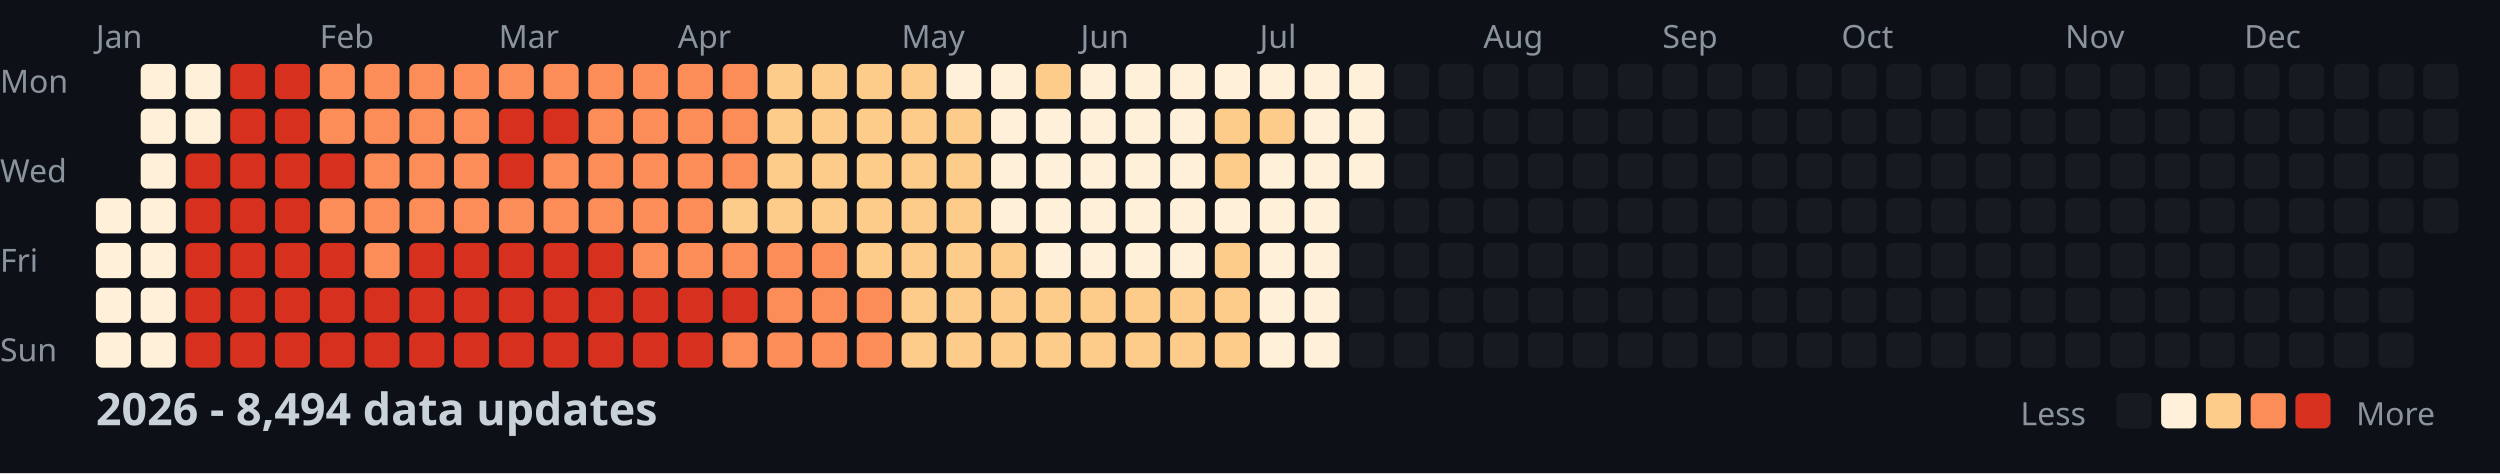
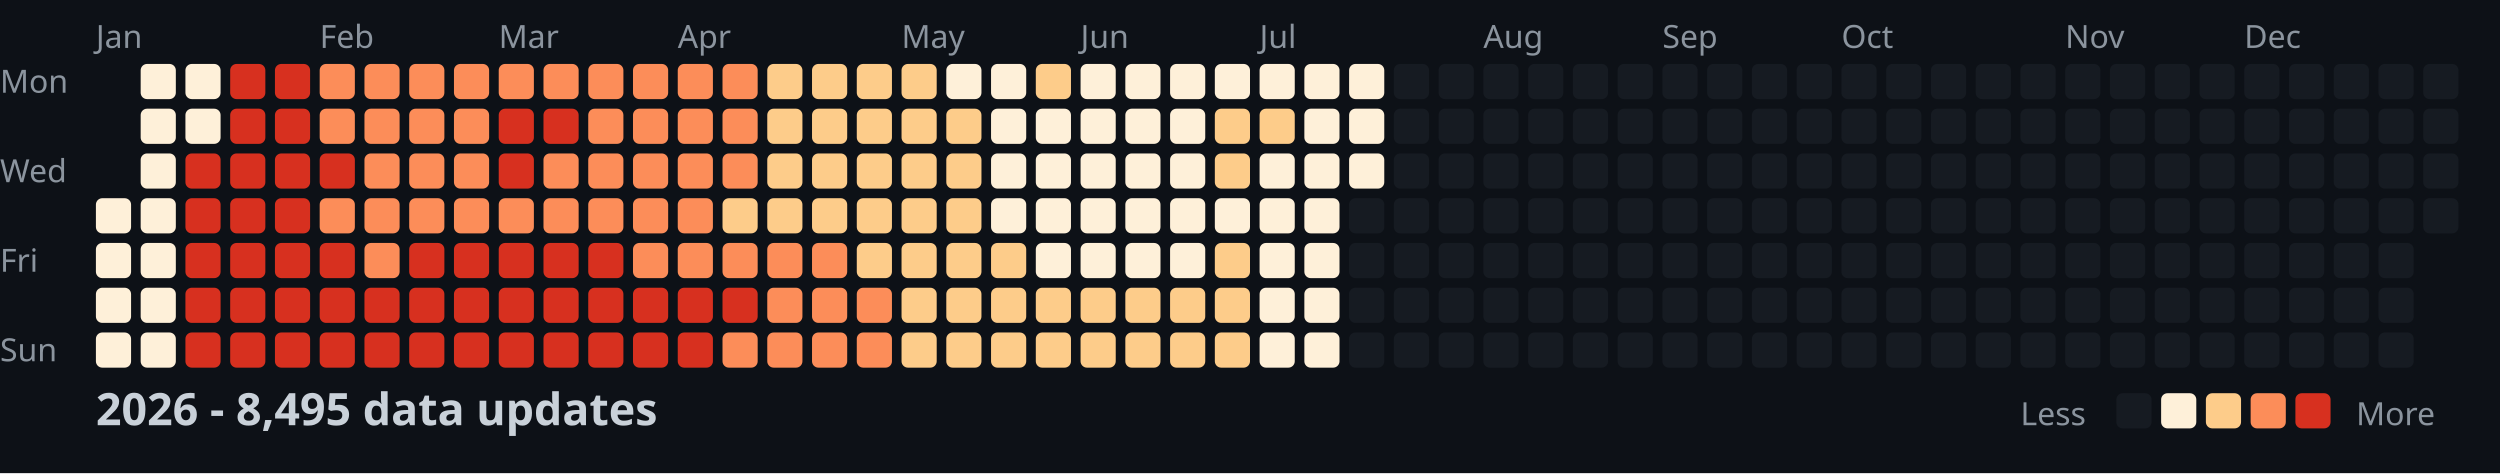
<svg xmlns="http://www.w3.org/2000/svg" width="782" height="148">
  <style>
    .month { font: 10px sans-serif; fill: #8b949e; }
    .day { font: 10px sans-serif; fill: #8b949e; }
    .title { font: bold 14px sans-serif; fill: #c9d1d9; }
    .legend { font: 10px sans-serif; fill: #8b949e; }
  </style>
  <rect width="100%" height="100%" fill="#0d1117" />
  <text x="0" y="29" class="day">Mon</text>
  <text x="0" y="57" class="day">Wed</text>
  <text x="0" y="85" class="day">Fri</text>
  <text x="0" y="113" class="day">Sun</text>
  <text x="30" y="15" class="month">Jan</text>
  <text x="100" y="15" class="month">Feb</text>
  <text x="156" y="15" class="month">Mar</text>
  <text x="212" y="15" class="month">Apr</text>
  <text x="282" y="15" class="month">May</text>
  <text x="338" y="15" class="month">Jun</text>
  <text x="394" y="15" class="month">Jul</text>
  <text x="464" y="15" class="month">Aug</text>
  <text x="520" y="15" class="month">Sep</text>
  <text x="576" y="15" class="month">Oct</text>
  <text x="646" y="15" class="month">Nov</text>
  <text x="702" y="15" class="month">Dec</text>
  <rect x="30" y="62" width="11" height="11" fill="#fef0d9" rx="2" />
  <rect x="30" y="76" width="11" height="11" fill="#fef0d9" rx="2" />
  <rect x="30" y="90" width="11" height="11" fill="#fef0d9" rx="2" />
  <rect x="30" y="104" width="11" height="11" fill="#fef0d9" rx="2" />
  <rect x="44" y="20" width="11" height="11" fill="#fef0d9" rx="2" />
  <rect x="44" y="34" width="11" height="11" fill="#fef0d9" rx="2" />
  <rect x="44" y="48" width="11" height="11" fill="#fef0d9" rx="2" />
  <rect x="44" y="62" width="11" height="11" fill="#fef0d9" rx="2" />
  <rect x="44" y="76" width="11" height="11" fill="#fef0d9" rx="2" />
  <rect x="44" y="90" width="11" height="11" fill="#fef0d9" rx="2" />
  <rect x="44" y="104" width="11" height="11" fill="#fef0d9" rx="2" />
  <rect x="58" y="20" width="11" height="11" fill="#fef0d9" rx="2" />
  <rect x="58" y="34" width="11" height="11" fill="#fef0d9" rx="2" />
  <rect x="58" y="48" width="11" height="11" fill="#d7301f" rx="2" />
  <rect x="58" y="62" width="11" height="11" fill="#d7301f" rx="2" />
  <rect x="58" y="76" width="11" height="11" fill="#d7301f" rx="2" />
  <rect x="58" y="90" width="11" height="11" fill="#d7301f" rx="2" />
  <rect x="58" y="104" width="11" height="11" fill="#d7301f" rx="2" />
  <rect x="72" y="20" width="11" height="11" fill="#d7301f" rx="2" />
  <rect x="72" y="34" width="11" height="11" fill="#d7301f" rx="2" />
  <rect x="72" y="48" width="11" height="11" fill="#d7301f" rx="2" />
  <rect x="72" y="62" width="11" height="11" fill="#d7301f" rx="2" />
  <rect x="72" y="76" width="11" height="11" fill="#d7301f" rx="2" />
  <rect x="72" y="90" width="11" height="11" fill="#d7301f" rx="2" />
  <rect x="72" y="104" width="11" height="11" fill="#d7301f" rx="2" />
  <rect x="86" y="20" width="11" height="11" fill="#d7301f" rx="2" />
  <rect x="86" y="34" width="11" height="11" fill="#d7301f" rx="2" />
  <rect x="86" y="48" width="11" height="11" fill="#d7301f" rx="2" />
  <rect x="86" y="62" width="11" height="11" fill="#d7301f" rx="2" />
  <rect x="86" y="76" width="11" height="11" fill="#d7301f" rx="2" />
  <rect x="86" y="90" width="11" height="11" fill="#d7301f" rx="2" />
  <rect x="86" y="104" width="11" height="11" fill="#d7301f" rx="2" />
  <rect x="100" y="20" width="11" height="11" fill="#fc8d59" rx="2" />
  <rect x="100" y="34" width="11" height="11" fill="#fc8d59" rx="2" />
  <rect x="100" y="48" width="11" height="11" fill="#d7301f" rx="2" />
  <rect x="100" y="62" width="11" height="11" fill="#fc8d59" rx="2" />
  <rect x="100" y="76" width="11" height="11" fill="#d7301f" rx="2" />
  <rect x="100" y="90" width="11" height="11" fill="#d7301f" rx="2" />
  <rect x="100" y="104" width="11" height="11" fill="#d7301f" rx="2" />
  <rect x="114" y="20" width="11" height="11" fill="#fc8d59" rx="2" />
  <rect x="114" y="34" width="11" height="11" fill="#fc8d59" rx="2" />
  <rect x="114" y="48" width="11" height="11" fill="#fc8d59" rx="2" />
  <rect x="114" y="62" width="11" height="11" fill="#fc8d59" rx="2" />
  <rect x="114" y="76" width="11" height="11" fill="#fc8d59" rx="2" />
  <rect x="114" y="90" width="11" height="11" fill="#d7301f" rx="2" />
  <rect x="114" y="104" width="11" height="11" fill="#d7301f" rx="2" />
  <rect x="128" y="20" width="11" height="11" fill="#fc8d59" rx="2" />
  <rect x="128" y="34" width="11" height="11" fill="#fc8d59" rx="2" />
  <rect x="128" y="48" width="11" height="11" fill="#fc8d59" rx="2" />
  <rect x="128" y="62" width="11" height="11" fill="#fc8d59" rx="2" />
  <rect x="128" y="76" width="11" height="11" fill="#d7301f" rx="2" />
  <rect x="128" y="90" width="11" height="11" fill="#d7301f" rx="2" />
  <rect x="128" y="104" width="11" height="11" fill="#d7301f" rx="2" />
  <rect x="142" y="20" width="11" height="11" fill="#fc8d59" rx="2" />
  <rect x="142" y="34" width="11" height="11" fill="#fc8d59" rx="2" />
  <rect x="142" y="48" width="11" height="11" fill="#fc8d59" rx="2" />
  <rect x="142" y="62" width="11" height="11" fill="#fc8d59" rx="2" />
  <rect x="142" y="76" width="11" height="11" fill="#d7301f" rx="2" />
  <rect x="142" y="90" width="11" height="11" fill="#d7301f" rx="2" />
  <rect x="142" y="104" width="11" height="11" fill="#d7301f" rx="2" />
  <rect x="156" y="20" width="11" height="11" fill="#fc8d59" rx="2" />
  <rect x="156" y="34" width="11" height="11" fill="#d7301f" rx="2" />
  <rect x="156" y="48" width="11" height="11" fill="#d7301f" rx="2" />
  <rect x="156" y="62" width="11" height="11" fill="#fc8d59" rx="2" />
  <rect x="156" y="76" width="11" height="11" fill="#d7301f" rx="2" />
  <rect x="156" y="90" width="11" height="11" fill="#d7301f" rx="2" />
  <rect x="156" y="104" width="11" height="11" fill="#d7301f" rx="2" />
  <rect x="170" y="20" width="11" height="11" fill="#fc8d59" rx="2" />
  <rect x="170" y="34" width="11" height="11" fill="#d7301f" rx="2" />
  <rect x="170" y="48" width="11" height="11" fill="#fc8d59" rx="2" />
  <rect x="170" y="62" width="11" height="11" fill="#fc8d59" rx="2" />
  <rect x="170" y="76" width="11" height="11" fill="#d7301f" rx="2" />
  <rect x="170" y="90" width="11" height="11" fill="#d7301f" rx="2" />
  <rect x="170" y="104" width="11" height="11" fill="#d7301f" rx="2" />
  <rect x="184" y="20" width="11" height="11" fill="#fc8d59" rx="2" />
  <rect x="184" y="34" width="11" height="11" fill="#fc8d59" rx="2" />
  <rect x="184" y="48" width="11" height="11" fill="#fc8d59" rx="2" />
  <rect x="184" y="62" width="11" height="11" fill="#fc8d59" rx="2" />
  <rect x="184" y="76" width="11" height="11" fill="#d7301f" rx="2" />
  <rect x="184" y="90" width="11" height="11" fill="#d7301f" rx="2" />
  <rect x="184" y="104" width="11" height="11" fill="#d7301f" rx="2" />
  <rect x="198" y="20" width="11" height="11" fill="#fc8d59" rx="2" />
  <rect x="198" y="34" width="11" height="11" fill="#fc8d59" rx="2" />
  <rect x="198" y="48" width="11" height="11" fill="#fc8d59" rx="2" />
  <rect x="198" y="62" width="11" height="11" fill="#fc8d59" rx="2" />
  <rect x="198" y="76" width="11" height="11" fill="#fc8d59" rx="2" />
  <rect x="198" y="90" width="11" height="11" fill="#d7301f" rx="2" />
  <rect x="198" y="104" width="11" height="11" fill="#d7301f" rx="2" />
  <rect x="212" y="20" width="11" height="11" fill="#fc8d59" rx="2" />
  <rect x="212" y="34" width="11" height="11" fill="#fc8d59" rx="2" />
  <rect x="212" y="48" width="11" height="11" fill="#fc8d59" rx="2" />
  <rect x="212" y="62" width="11" height="11" fill="#fc8d59" rx="2" />
  <rect x="212" y="76" width="11" height="11" fill="#fc8d59" rx="2" />
  <rect x="212" y="90" width="11" height="11" fill="#d7301f" rx="2" />
  <rect x="212" y="104" width="11" height="11" fill="#d7301f" rx="2" />
  <rect x="226" y="20" width="11" height="11" fill="#fc8d59" rx="2" />
  <rect x="226" y="34" width="11" height="11" fill="#fc8d59" rx="2" />
  <rect x="226" y="48" width="11" height="11" fill="#fc8d59" rx="2" />
  <rect x="226" y="62" width="11" height="11" fill="#fdcc8a" rx="2" />
  <rect x="226" y="76" width="11" height="11" fill="#fc8d59" rx="2" />
  <rect x="226" y="90" width="11" height="11" fill="#d7301f" rx="2" />
  <rect x="226" y="104" width="11" height="11" fill="#fc8d59" rx="2" />
  <rect x="240" y="20" width="11" height="11" fill="#fdcc8a" rx="2" />
  <rect x="240" y="34" width="11" height="11" fill="#fdcc8a" rx="2" />
  <rect x="240" y="48" width="11" height="11" fill="#fdcc8a" rx="2" />
  <rect x="240" y="62" width="11" height="11" fill="#fdcc8a" rx="2" />
  <rect x="240" y="76" width="11" height="11" fill="#fc8d59" rx="2" />
  <rect x="240" y="90" width="11" height="11" fill="#fc8d59" rx="2" />
  <rect x="240" y="104" width="11" height="11" fill="#fc8d59" rx="2" />
  <rect x="254" y="20" width="11" height="11" fill="#fdcc8a" rx="2" />
  <rect x="254" y="34" width="11" height="11" fill="#fdcc8a" rx="2" />
  <rect x="254" y="48" width="11" height="11" fill="#fdcc8a" rx="2" />
  <rect x="254" y="62" width="11" height="11" fill="#fdcc8a" rx="2" />
  <rect x="254" y="76" width="11" height="11" fill="#fc8d59" rx="2" />
  <rect x="254" y="90" width="11" height="11" fill="#fc8d59" rx="2" />
  <rect x="254" y="104" width="11" height="11" fill="#fc8d59" rx="2" />
  <rect x="268" y="20" width="11" height="11" fill="#fdcc8a" rx="2" />
  <rect x="268" y="34" width="11" height="11" fill="#fdcc8a" rx="2" />
  <rect x="268" y="48" width="11" height="11" fill="#fdcc8a" rx="2" />
  <rect x="268" y="62" width="11" height="11" fill="#fdcc8a" rx="2" />
  <rect x="268" y="76" width="11" height="11" fill="#fdcc8a" rx="2" />
  <rect x="268" y="90" width="11" height="11" fill="#fc8d59" rx="2" />
  <rect x="268" y="104" width="11" height="11" fill="#fc8d59" rx="2" />
  <rect x="282" y="20" width="11" height="11" fill="#fdcc8a" rx="2" />
  <rect x="282" y="34" width="11" height="11" fill="#fdcc8a" rx="2" />
  <rect x="282" y="48" width="11" height="11" fill="#fdcc8a" rx="2" />
  <rect x="282" y="62" width="11" height="11" fill="#fdcc8a" rx="2" />
  <rect x="282" y="76" width="11" height="11" fill="#fdcc8a" rx="2" />
  <rect x="282" y="90" width="11" height="11" fill="#fdcc8a" rx="2" />
  <rect x="282" y="104" width="11" height="11" fill="#fdcc8a" rx="2" />
  <rect x="296" y="20" width="11" height="11" fill="#fef0d9" rx="2" />
  <rect x="296" y="34" width="11" height="11" fill="#fdcc8a" rx="2" />
  <rect x="296" y="48" width="11" height="11" fill="#fdcc8a" rx="2" />
  <rect x="296" y="62" width="11" height="11" fill="#fdcc8a" rx="2" />
  <rect x="296" y="76" width="11" height="11" fill="#fdcc8a" rx="2" />
  <rect x="296" y="90" width="11" height="11" fill="#fdcc8a" rx="2" />
  <rect x="296" y="104" width="11" height="11" fill="#fdcc8a" rx="2" />
  <rect x="310" y="20" width="11" height="11" fill="#fef0d9" rx="2" />
  <rect x="310" y="34" width="11" height="11" fill="#fef0d9" rx="2" />
  <rect x="310" y="48" width="11" height="11" fill="#fef0d9" rx="2" />
  <rect x="310" y="62" width="11" height="11" fill="#fef0d9" rx="2" />
  <rect x="310" y="76" width="11" height="11" fill="#fdcc8a" rx="2" />
  <rect x="310" y="90" width="11" height="11" fill="#fdcc8a" rx="2" />
  <rect x="310" y="104" width="11" height="11" fill="#fdcc8a" rx="2" />
  <rect x="324" y="20" width="11" height="11" fill="#fdcc8a" rx="2" />
  <rect x="324" y="34" width="11" height="11" fill="#fef0d9" rx="2" />
  <rect x="324" y="48" width="11" height="11" fill="#fef0d9" rx="2" />
  <rect x="324" y="62" width="11" height="11" fill="#fef0d9" rx="2" />
  <rect x="324" y="76" width="11" height="11" fill="#fef0d9" rx="2" />
  <rect x="324" y="90" width="11" height="11" fill="#fdcc8a" rx="2" />
  <rect x="324" y="104" width="11" height="11" fill="#fdcc8a" rx="2" />
  <rect x="338" y="20" width="11" height="11" fill="#fef0d9" rx="2" />
  <rect x="338" y="34" width="11" height="11" fill="#fef0d9" rx="2" />
  <rect x="338" y="48" width="11" height="11" fill="#fef0d9" rx="2" />
  <rect x="338" y="62" width="11" height="11" fill="#fef0d9" rx="2" />
  <rect x="338" y="76" width="11" height="11" fill="#fef0d9" rx="2" />
  <rect x="338" y="90" width="11" height="11" fill="#fdcc8a" rx="2" />
  <rect x="338" y="104" width="11" height="11" fill="#fdcc8a" rx="2" />
  <rect x="352" y="20" width="11" height="11" fill="#fef0d9" rx="2" />
  <rect x="352" y="34" width="11" height="11" fill="#fef0d9" rx="2" />
  <rect x="352" y="48" width="11" height="11" fill="#fef0d9" rx="2" />
  <rect x="352" y="62" width="11" height="11" fill="#fef0d9" rx="2" />
  <rect x="352" y="76" width="11" height="11" fill="#fef0d9" rx="2" />
  <rect x="352" y="90" width="11" height="11" fill="#fdcc8a" rx="2" />
  <rect x="352" y="104" width="11" height="11" fill="#fdcc8a" rx="2" />
  <rect x="366" y="20" width="11" height="11" fill="#fef0d9" rx="2" />
  <rect x="366" y="34" width="11" height="11" fill="#fef0d9" rx="2" />
  <rect x="366" y="48" width="11" height="11" fill="#fef0d9" rx="2" />
  <rect x="366" y="62" width="11" height="11" fill="#fef0d9" rx="2" />
  <rect x="366" y="76" width="11" height="11" fill="#fef0d9" rx="2" />
  <rect x="366" y="90" width="11" height="11" fill="#fdcc8a" rx="2" />
  <rect x="366" y="104" width="11" height="11" fill="#fdcc8a" rx="2" />
  <rect x="380" y="20" width="11" height="11" fill="#fef0d9" rx="2" />
  <rect x="380" y="34" width="11" height="11" fill="#fdcc8a" rx="2" />
  <rect x="380" y="48" width="11" height="11" fill="#fdcc8a" rx="2" />
  <rect x="380" y="62" width="11" height="11" fill="#fef0d9" rx="2" />
  <rect x="380" y="76" width="11" height="11" fill="#fdcc8a" rx="2" />
  <rect x="380" y="90" width="11" height="11" fill="#fdcc8a" rx="2" />
  <rect x="380" y="104" width="11" height="11" fill="#fdcc8a" rx="2" />
  <rect x="394" y="20" width="11" height="11" fill="#fef0d9" rx="2" />
  <rect x="394" y="34" width="11" height="11" fill="#fdcc8a" rx="2" />
  <rect x="394" y="48" width="11" height="11" fill="#fef0d9" rx="2" />
  <rect x="394" y="62" width="11" height="11" fill="#fef0d9" rx="2" />
  <rect x="394" y="76" width="11" height="11" fill="#fef0d9" rx="2" />
  <rect x="394" y="90" width="11" height="11" fill="#fef0d9" rx="2" />
  <rect x="394" y="104" width="11" height="11" fill="#fef0d9" rx="2" />
  <rect x="408" y="20" width="11" height="11" fill="#fef0d9" rx="2" />
  <rect x="408" y="34" width="11" height="11" fill="#fef0d9" rx="2" />
  <rect x="408" y="48" width="11" height="11" fill="#fef0d9" rx="2" />
  <rect x="408" y="62" width="11" height="11" fill="#fef0d9" rx="2" />
  <rect x="408" y="76" width="11" height="11" fill="#fef0d9" rx="2" />
  <rect x="408" y="90" width="11" height="11" fill="#fef0d9" rx="2" />
  <rect x="408" y="104" width="11" height="11" fill="#fef0d9" rx="2" />
  <rect x="422" y="20" width="11" height="11" fill="#fef0d9" rx="2" />
  <rect x="422" y="34" width="11" height="11" fill="#fef0d9" rx="2" />
  <rect x="422" y="48" width="11" height="11" fill="#fef0d9" rx="2" />
  <rect x="422" y="62" width="11" height="11" fill="#161b22" rx="2" />
  <rect x="422" y="76" width="11" height="11" fill="#161b22" rx="2" />
  <rect x="422" y="90" width="11" height="11" fill="#161b22" rx="2" />
  <rect x="422" y="104" width="11" height="11" fill="#161b22" rx="2" />
  <rect x="436" y="20" width="11" height="11" fill="#161b22" rx="2" />
  <rect x="436" y="34" width="11" height="11" fill="#161b22" rx="2" />
  <rect x="436" y="48" width="11" height="11" fill="#161b22" rx="2" />
  <rect x="436" y="62" width="11" height="11" fill="#161b22" rx="2" />
  <rect x="436" y="76" width="11" height="11" fill="#161b22" rx="2" />
  <rect x="436" y="90" width="11" height="11" fill="#161b22" rx="2" />
  <rect x="436" y="104" width="11" height="11" fill="#161b22" rx="2" />
  <rect x="450" y="20" width="11" height="11" fill="#161b22" rx="2" />
  <rect x="450" y="34" width="11" height="11" fill="#161b22" rx="2" />
  <rect x="450" y="48" width="11" height="11" fill="#161b22" rx="2" />
  <rect x="450" y="62" width="11" height="11" fill="#161b22" rx="2" />
  <rect x="450" y="76" width="11" height="11" fill="#161b22" rx="2" />
  <rect x="450" y="90" width="11" height="11" fill="#161b22" rx="2" />
  <rect x="450" y="104" width="11" height="11" fill="#161b22" rx="2" />
  <rect x="464" y="20" width="11" height="11" fill="#161b22" rx="2" />
  <rect x="464" y="34" width="11" height="11" fill="#161b22" rx="2" />
  <rect x="464" y="48" width="11" height="11" fill="#161b22" rx="2" />
  <rect x="464" y="62" width="11" height="11" fill="#161b22" rx="2" />
  <rect x="464" y="76" width="11" height="11" fill="#161b22" rx="2" />
  <rect x="464" y="90" width="11" height="11" fill="#161b22" rx="2" />
  <rect x="464" y="104" width="11" height="11" fill="#161b22" rx="2" />
  <rect x="478" y="20" width="11" height="11" fill="#161b22" rx="2" />
  <rect x="478" y="34" width="11" height="11" fill="#161b22" rx="2" />
  <rect x="478" y="48" width="11" height="11" fill="#161b22" rx="2" />
  <rect x="478" y="62" width="11" height="11" fill="#161b22" rx="2" />
  <rect x="478" y="76" width="11" height="11" fill="#161b22" rx="2" />
  <rect x="478" y="90" width="11" height="11" fill="#161b22" rx="2" />
  <rect x="478" y="104" width="11" height="11" fill="#161b22" rx="2" />
  <rect x="492" y="20" width="11" height="11" fill="#161b22" rx="2" />
  <rect x="492" y="34" width="11" height="11" fill="#161b22" rx="2" />
  <rect x="492" y="48" width="11" height="11" fill="#161b22" rx="2" />
  <rect x="492" y="62" width="11" height="11" fill="#161b22" rx="2" />
  <rect x="492" y="76" width="11" height="11" fill="#161b22" rx="2" />
  <rect x="492" y="90" width="11" height="11" fill="#161b22" rx="2" />
  <rect x="492" y="104" width="11" height="11" fill="#161b22" rx="2" />
  <rect x="506" y="20" width="11" height="11" fill="#161b22" rx="2" />
  <rect x="506" y="34" width="11" height="11" fill="#161b22" rx="2" />
  <rect x="506" y="48" width="11" height="11" fill="#161b22" rx="2" />
  <rect x="506" y="62" width="11" height="11" fill="#161b22" rx="2" />
  <rect x="506" y="76" width="11" height="11" fill="#161b22" rx="2" />
  <rect x="506" y="90" width="11" height="11" fill="#161b22" rx="2" />
  <rect x="506" y="104" width="11" height="11" fill="#161b22" rx="2" />
  <rect x="520" y="20" width="11" height="11" fill="#161b22" rx="2" />
  <rect x="520" y="34" width="11" height="11" fill="#161b22" rx="2" />
  <rect x="520" y="48" width="11" height="11" fill="#161b22" rx="2" />
  <rect x="520" y="62" width="11" height="11" fill="#161b22" rx="2" />
  <rect x="520" y="76" width="11" height="11" fill="#161b22" rx="2" />
  <rect x="520" y="90" width="11" height="11" fill="#161b22" rx="2" />
  <rect x="520" y="104" width="11" height="11" fill="#161b22" rx="2" />
  <rect x="534" y="20" width="11" height="11" fill="#161b22" rx="2" />
  <rect x="534" y="34" width="11" height="11" fill="#161b22" rx="2" />
  <rect x="534" y="48" width="11" height="11" fill="#161b22" rx="2" />
  <rect x="534" y="62" width="11" height="11" fill="#161b22" rx="2" />
  <rect x="534" y="76" width="11" height="11" fill="#161b22" rx="2" />
  <rect x="534" y="90" width="11" height="11" fill="#161b22" rx="2" />
  <rect x="534" y="104" width="11" height="11" fill="#161b22" rx="2" />
  <rect x="548" y="20" width="11" height="11" fill="#161b22" rx="2" />
  <rect x="548" y="34" width="11" height="11" fill="#161b22" rx="2" />
  <rect x="548" y="48" width="11" height="11" fill="#161b22" rx="2" />
  <rect x="548" y="62" width="11" height="11" fill="#161b22" rx="2" />
  <rect x="548" y="76" width="11" height="11" fill="#161b22" rx="2" />
  <rect x="548" y="90" width="11" height="11" fill="#161b22" rx="2" />
  <rect x="548" y="104" width="11" height="11" fill="#161b22" rx="2" />
  <rect x="562" y="20" width="11" height="11" fill="#161b22" rx="2" />
  <rect x="562" y="34" width="11" height="11" fill="#161b22" rx="2" />
  <rect x="562" y="48" width="11" height="11" fill="#161b22" rx="2" />
  <rect x="562" y="62" width="11" height="11" fill="#161b22" rx="2" />
  <rect x="562" y="76" width="11" height="11" fill="#161b22" rx="2" />
  <rect x="562" y="90" width="11" height="11" fill="#161b22" rx="2" />
  <rect x="562" y="104" width="11" height="11" fill="#161b22" rx="2" />
  <rect x="576" y="20" width="11" height="11" fill="#161b22" rx="2" />
  <rect x="576" y="34" width="11" height="11" fill="#161b22" rx="2" />
  <rect x="576" y="48" width="11" height="11" fill="#161b22" rx="2" />
  <rect x="576" y="62" width="11" height="11" fill="#161b22" rx="2" />
  <rect x="576" y="76" width="11" height="11" fill="#161b22" rx="2" />
  <rect x="576" y="90" width="11" height="11" fill="#161b22" rx="2" />
  <rect x="576" y="104" width="11" height="11" fill="#161b22" rx="2" />
  <rect x="590" y="20" width="11" height="11" fill="#161b22" rx="2" />
  <rect x="590" y="34" width="11" height="11" fill="#161b22" rx="2" />
  <rect x="590" y="48" width="11" height="11" fill="#161b22" rx="2" />
  <rect x="590" y="62" width="11" height="11" fill="#161b22" rx="2" />
  <rect x="590" y="76" width="11" height="11" fill="#161b22" rx="2" />
  <rect x="590" y="90" width="11" height="11" fill="#161b22" rx="2" />
  <rect x="590" y="104" width="11" height="11" fill="#161b22" rx="2" />
  <rect x="604" y="20" width="11" height="11" fill="#161b22" rx="2" />
  <rect x="604" y="34" width="11" height="11" fill="#161b22" rx="2" />
  <rect x="604" y="48" width="11" height="11" fill="#161b22" rx="2" />
  <rect x="604" y="62" width="11" height="11" fill="#161b22" rx="2" />
  <rect x="604" y="76" width="11" height="11" fill="#161b22" rx="2" />
  <rect x="604" y="90" width="11" height="11" fill="#161b22" rx="2" />
  <rect x="604" y="104" width="11" height="11" fill="#161b22" rx="2" />
  <rect x="618" y="20" width="11" height="11" fill="#161b22" rx="2" />
  <rect x="618" y="34" width="11" height="11" fill="#161b22" rx="2" />
  <rect x="618" y="48" width="11" height="11" fill="#161b22" rx="2" />
  <rect x="618" y="62" width="11" height="11" fill="#161b22" rx="2" />
  <rect x="618" y="76" width="11" height="11" fill="#161b22" rx="2" />
  <rect x="618" y="90" width="11" height="11" fill="#161b22" rx="2" />
  <rect x="618" y="104" width="11" height="11" fill="#161b22" rx="2" />
  <rect x="632" y="20" width="11" height="11" fill="#161b22" rx="2" />
  <rect x="632" y="34" width="11" height="11" fill="#161b22" rx="2" />
  <rect x="632" y="48" width="11" height="11" fill="#161b22" rx="2" />
  <rect x="632" y="62" width="11" height="11" fill="#161b22" rx="2" />
  <rect x="632" y="76" width="11" height="11" fill="#161b22" rx="2" />
  <rect x="632" y="90" width="11" height="11" fill="#161b22" rx="2" />
  <rect x="632" y="104" width="11" height="11" fill="#161b22" rx="2" />
  <rect x="646" y="20" width="11" height="11" fill="#161b22" rx="2" />
  <rect x="646" y="34" width="11" height="11" fill="#161b22" rx="2" />
  <rect x="646" y="48" width="11" height="11" fill="#161b22" rx="2" />
  <rect x="646" y="62" width="11" height="11" fill="#161b22" rx="2" />
  <rect x="646" y="76" width="11" height="11" fill="#161b22" rx="2" />
  <rect x="646" y="90" width="11" height="11" fill="#161b22" rx="2" />
  <rect x="646" y="104" width="11" height="11" fill="#161b22" rx="2" />
  <rect x="660" y="20" width="11" height="11" fill="#161b22" rx="2" />
  <rect x="660" y="34" width="11" height="11" fill="#161b22" rx="2" />
  <rect x="660" y="48" width="11" height="11" fill="#161b22" rx="2" />
  <rect x="660" y="62" width="11" height="11" fill="#161b22" rx="2" />
  <rect x="660" y="76" width="11" height="11" fill="#161b22" rx="2" />
  <rect x="660" y="90" width="11" height="11" fill="#161b22" rx="2" />
  <rect x="660" y="104" width="11" height="11" fill="#161b22" rx="2" />
  <rect x="674" y="20" width="11" height="11" fill="#161b22" rx="2" />
  <rect x="674" y="34" width="11" height="11" fill="#161b22" rx="2" />
  <rect x="674" y="48" width="11" height="11" fill="#161b22" rx="2" />
  <rect x="674" y="62" width="11" height="11" fill="#161b22" rx="2" />
  <rect x="674" y="76" width="11" height="11" fill="#161b22" rx="2" />
  <rect x="674" y="90" width="11" height="11" fill="#161b22" rx="2" />
  <rect x="674" y="104" width="11" height="11" fill="#161b22" rx="2" />
  <rect x="688" y="20" width="11" height="11" fill="#161b22" rx="2" />
  <rect x="688" y="34" width="11" height="11" fill="#161b22" rx="2" />
  <rect x="688" y="48" width="11" height="11" fill="#161b22" rx="2" />
  <rect x="688" y="62" width="11" height="11" fill="#161b22" rx="2" />
  <rect x="688" y="76" width="11" height="11" fill="#161b22" rx="2" />
  <rect x="688" y="90" width="11" height="11" fill="#161b22" rx="2" />
  <rect x="688" y="104" width="11" height="11" fill="#161b22" rx="2" />
  <rect x="702" y="20" width="11" height="11" fill="#161b22" rx="2" />
  <rect x="702" y="34" width="11" height="11" fill="#161b22" rx="2" />
  <rect x="702" y="48" width="11" height="11" fill="#161b22" rx="2" />
  <rect x="702" y="62" width="11" height="11" fill="#161b22" rx="2" />
  <rect x="702" y="76" width="11" height="11" fill="#161b22" rx="2" />
  <rect x="702" y="90" width="11" height="11" fill="#161b22" rx="2" />
  <rect x="702" y="104" width="11" height="11" fill="#161b22" rx="2" />
  <rect x="716" y="20" width="11" height="11" fill="#161b22" rx="2" />
  <rect x="716" y="34" width="11" height="11" fill="#161b22" rx="2" />
  <rect x="716" y="48" width="11" height="11" fill="#161b22" rx="2" />
  <rect x="716" y="62" width="11" height="11" fill="#161b22" rx="2" />
  <rect x="716" y="76" width="11" height="11" fill="#161b22" rx="2" />
  <rect x="716" y="90" width="11" height="11" fill="#161b22" rx="2" />
  <rect x="716" y="104" width="11" height="11" fill="#161b22" rx="2" />
  <rect x="730" y="20" width="11" height="11" fill="#161b22" rx="2" />
  <rect x="730" y="34" width="11" height="11" fill="#161b22" rx="2" />
  <rect x="730" y="48" width="11" height="11" fill="#161b22" rx="2" />
  <rect x="730" y="62" width="11" height="11" fill="#161b22" rx="2" />
  <rect x="730" y="76" width="11" height="11" fill="#161b22" rx="2" />
  <rect x="730" y="90" width="11" height="11" fill="#161b22" rx="2" />
  <rect x="730" y="104" width="11" height="11" fill="#161b22" rx="2" />
  <rect x="744" y="20" width="11" height="11" fill="#161b22" rx="2" />
  <rect x="744" y="34" width="11" height="11" fill="#161b22" rx="2" />
  <rect x="744" y="48" width="11" height="11" fill="#161b22" rx="2" />
  <rect x="744" y="62" width="11" height="11" fill="#161b22" rx="2" />
  <rect x="744" y="76" width="11" height="11" fill="#161b22" rx="2" />
  <rect x="744" y="90" width="11" height="11" fill="#161b22" rx="2" />
  <rect x="744" y="104" width="11" height="11" fill="#161b22" rx="2" />
  <rect x="758" y="20" width="11" height="11" fill="#161b22" rx="2" />
  <rect x="758" y="34" width="11" height="11" fill="#161b22" rx="2" />
  <rect x="758" y="48" width="11" height="11" fill="#161b22" rx="2" />
  <rect x="758" y="62" width="11" height="11" fill="#161b22" rx="2" />
-   <text x="30" y="133" class="title">2026 - 8,494 data updates</text>
+   <text x="30" y="133" class="title">2026 - 8,495 data updates</text>
  <text x="632" y="133" class="legend">Less</text>
  <rect x="662" y="123" width="11" height="11" fill="#161b22" rx="2" />
  <rect x="676" y="123" width="11" height="11" fill="#fef0d9" rx="2" />
  <rect x="690" y="123" width="11" height="11" fill="#fdcc8a" rx="2" />
  <rect x="704" y="123" width="11" height="11" fill="#fc8d59" rx="2" />
  <rect x="718" y="123" width="11" height="11" fill="#d7301f" rx="2" />
  <text x="737" y="133" class="legend">More</text>
</svg>
